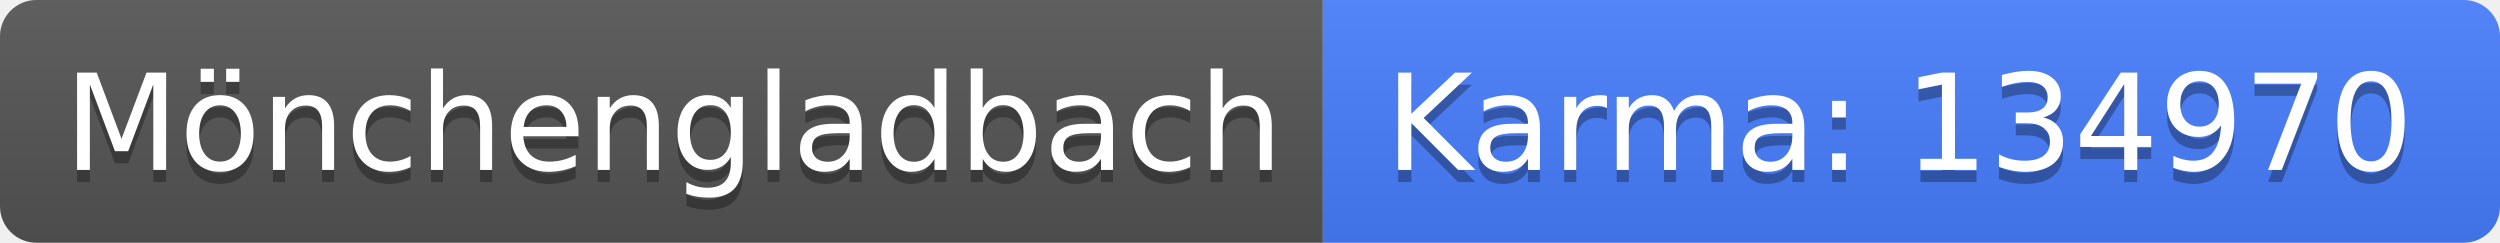
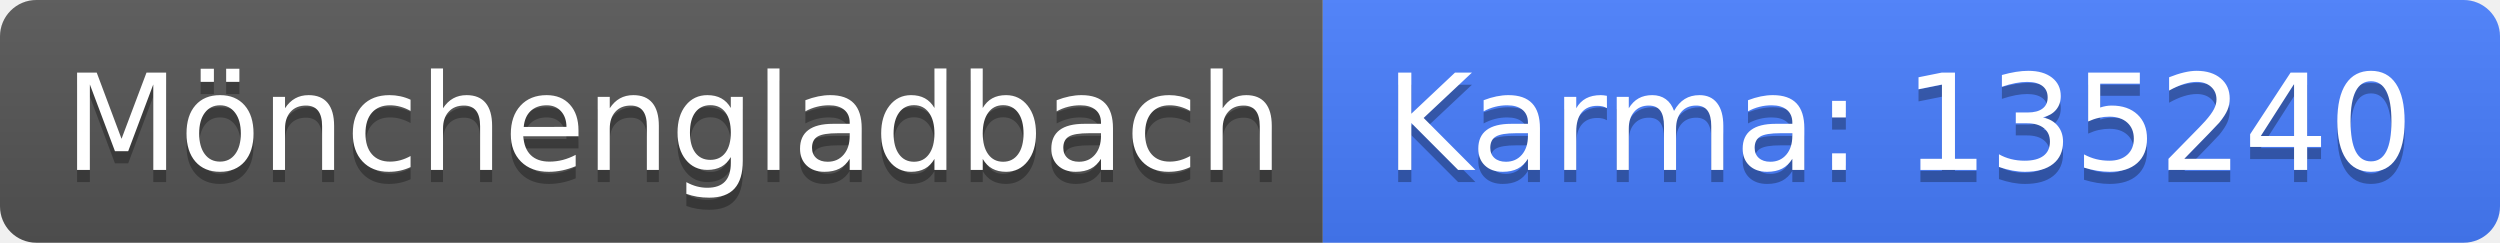
<svg xmlns="http://www.w3.org/2000/svg" width="206" height="20">
  <linearGradient id="b" x2="0" y2="100%">
    <stop offset="0" stop-color="#bbb" stop-opacity=".1" />
    <stop offset="1" stop-opacity=".1" />
  </linearGradient>
  <clipPath id="a">
    <rect width="206" height="20" rx="3" fill="#fff" />
  </clipPath>
  <g clip-path="url(#a)">
    <path fill="#555" d="M0 0h109v20H0z" />
    <path fill="#477eff" d="M109 0h97v20H109z" />
    <path fill="url(#b)" d="M0 0h206v20H0z" />
  </g>
  <g fill="#fff" text-anchor="middle" font-family="DejaVu Sans,Verdana,Geneva,sans-serif" font-size="110">
    <text x="555" y="150" fill="#010101" fill-opacity=".3" transform="scale(.1)" textLength="990">Mönchengladbach</text>
    <text x="555" y="140" transform="scale(.1)" textLength="990">Mönchengladbach</text>
-     <text x="1565" y="150" fill="#010101" fill-opacity=".3" transform="scale(.1)" textLength="870">Karma: 134970</text>
-     <text x="1565" y="140" transform="scale(.1)" textLength="870">Karma: 134970</text>
+     <text x="1565" y="150" fill="#010101" fill-opacity=".3" transform="scale(.1)" textLength="870">Karma: 135240</text>
+     <text x="1565" y="140" transform="scale(.1)" textLength="870">Karma: 135240</text>
  </g>
</svg>
